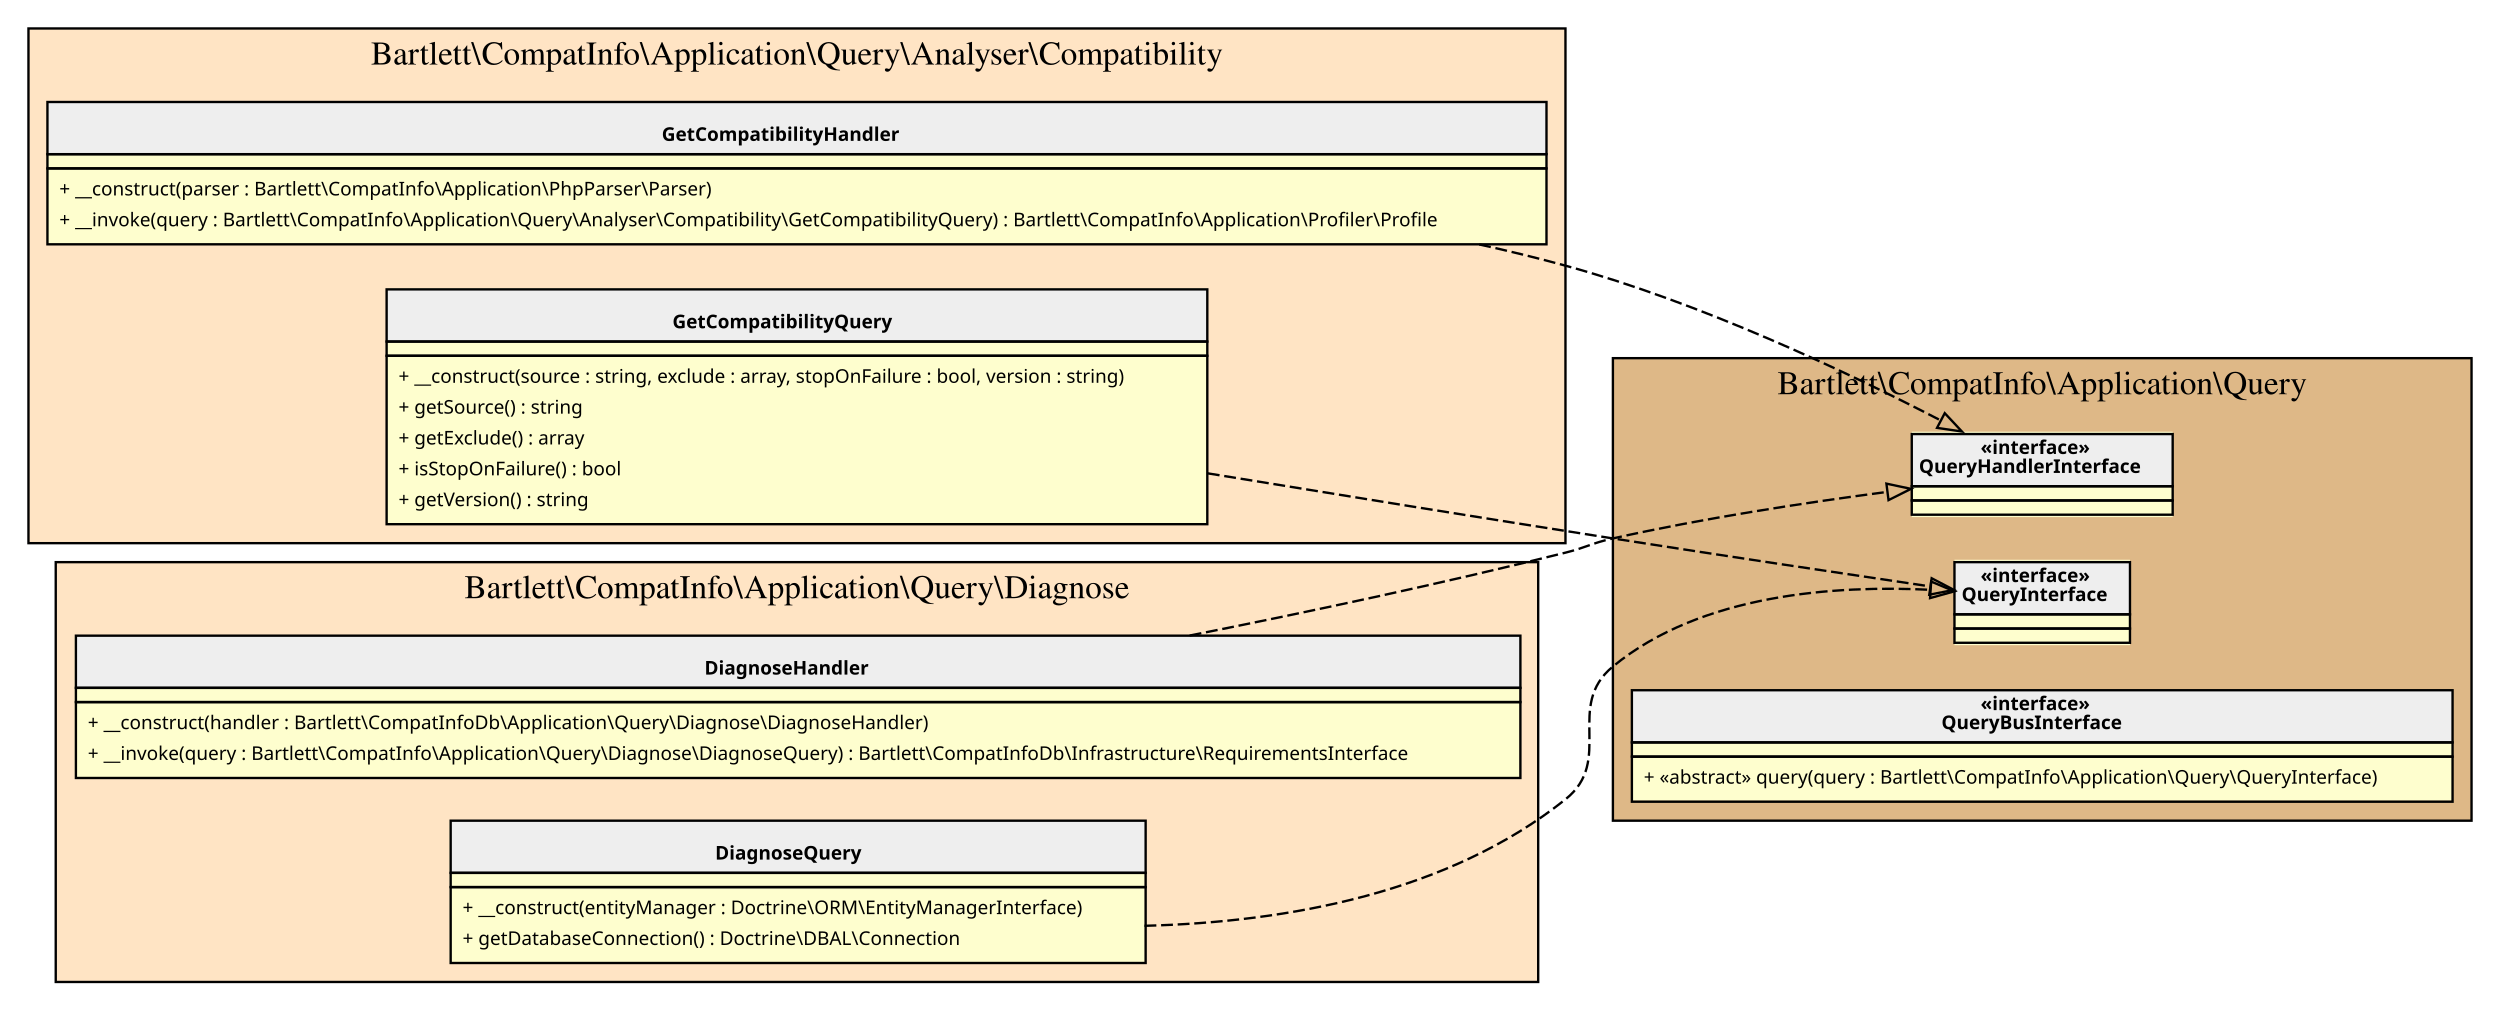
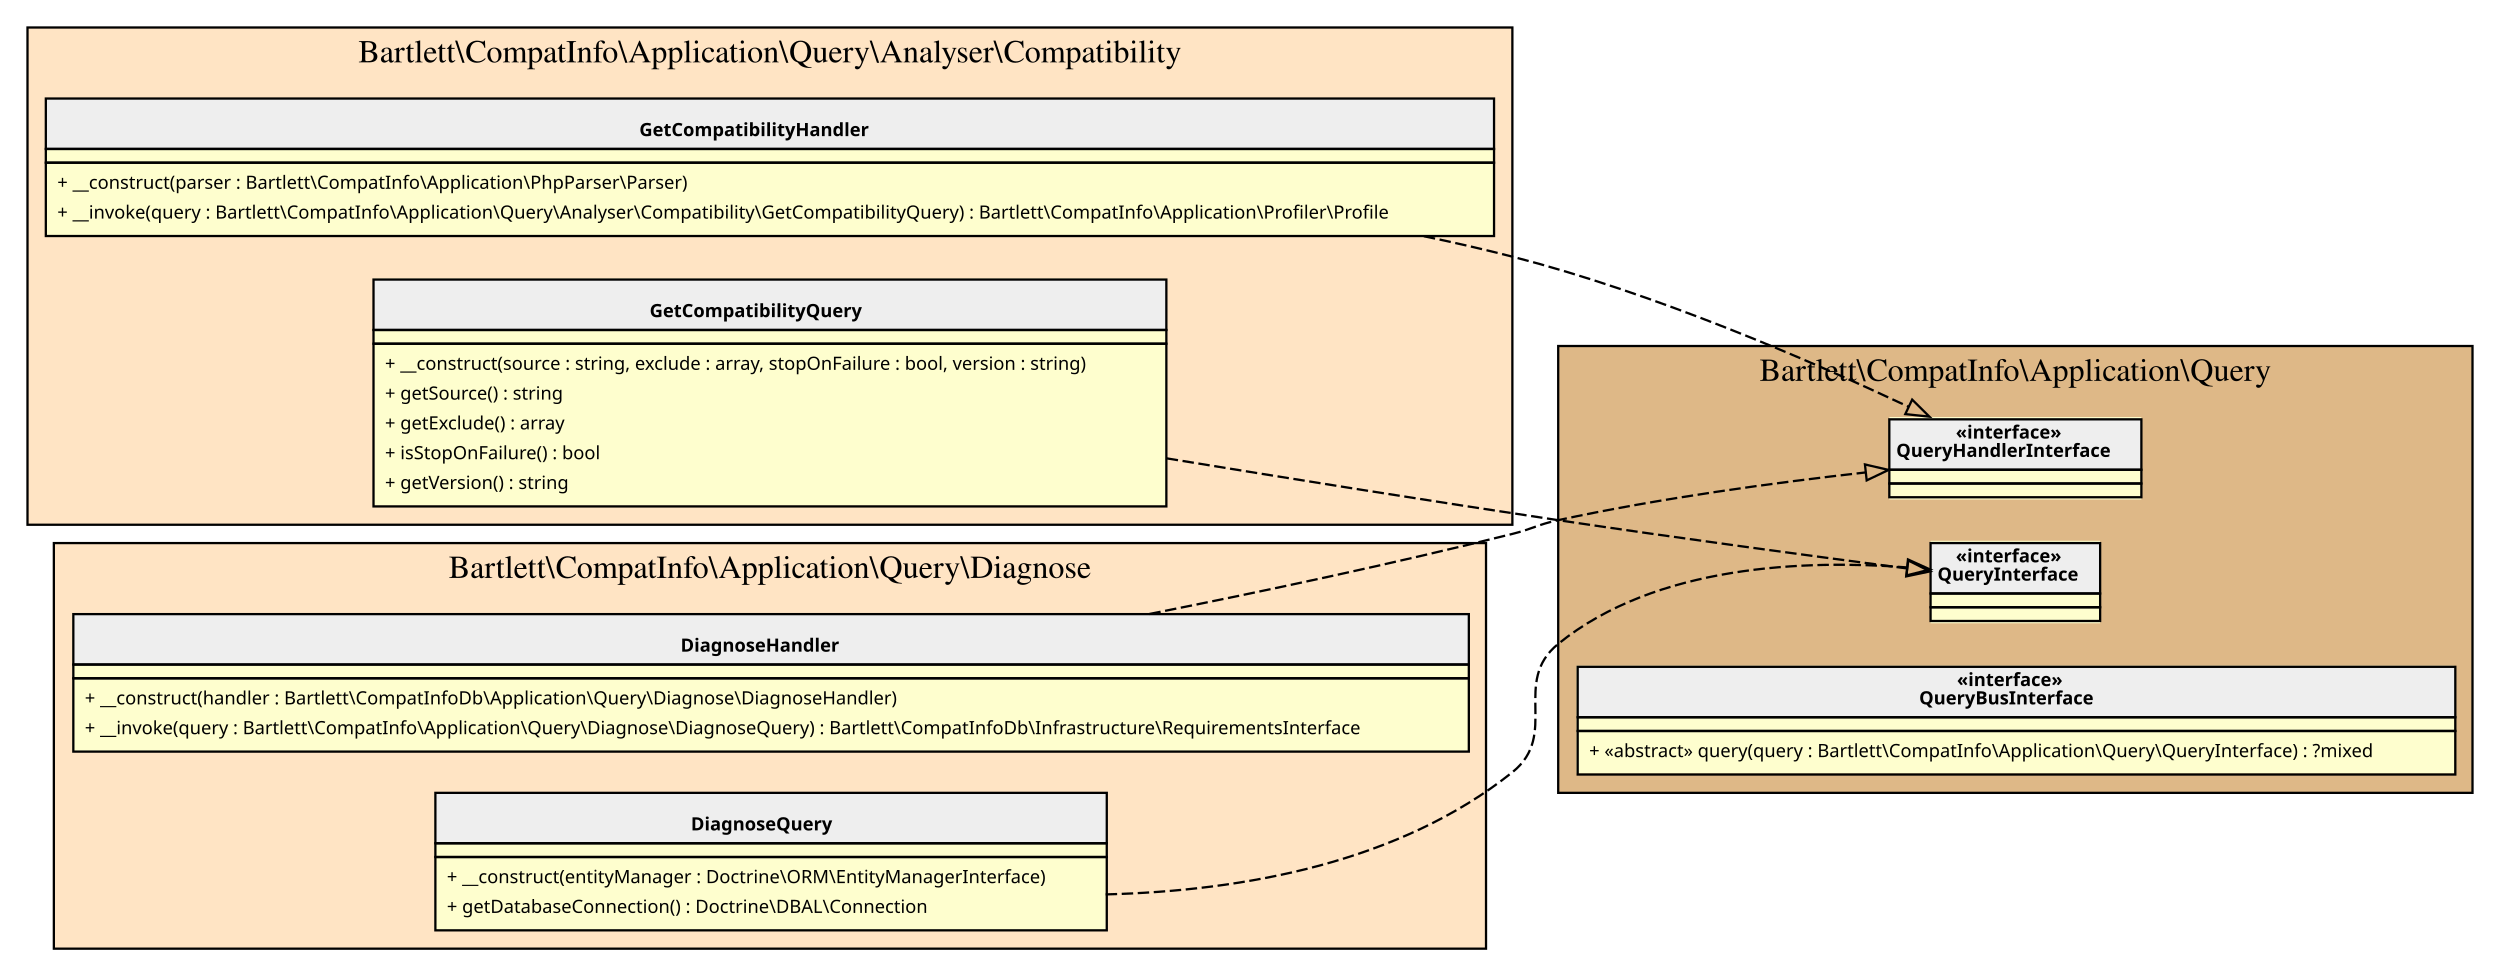
- <svg xmlns="http://www.w3.org/2000/svg" width="1054pt" height="426pt" viewBox="0.00 0.00 1054.00 426.00">
+ <svg xmlns="http://www.w3.org/2000/svg" width="1091pt" height="426pt" viewBox="0.00 0.00 1091.00 426.00">
  <g id="graph0" class="graph" transform="scale(1 1) rotate(0) translate(4 422)">
    <g id="clust1" class="cluster">
      <polygon fill="Bisque" stroke="black" points="8,-193 8,-410 656,-410 656,-193 8,-193" />
      <text text-anchor="middle" x="332" y="-394.8" font-family="Times,serif" font-size="14.00">Bartlett\CompatInfo\Application\Query\Analyser\Compatibility</text>
    </g>
    <g id="clust2" class="cluster">
-       <polygon fill="BurlyWood" stroke="black" points="676,-76 676,-271 1038,-271 1038,-76 676,-76" />
-       <text text-anchor="middle" x="857" y="-255.8" font-family="Times,serif" font-size="14.00">Bartlett\CompatInfo\Application\Query</text>
+       <polygon fill="BurlyWood" stroke="black" points="676,-76 676,-271 1075,-271 1075,-76 676,-76" />
+       <text text-anchor="middle" x="875.5" y="-255.8" font-family="Times,serif" font-size="14.00">Bartlett\CompatInfo\Application\Query</text>
    </g>
    <g id="clust3" class="cluster">
      <polygon fill="Bisque" stroke="black" points="19.5,-8 19.5,-185 644.5,-185 644.5,-8 19.5,-8" />
      <text text-anchor="middle" x="332" y="-169.8" font-family="Times,serif" font-size="14.00">Bartlett\CompatInfo\Application\Query\Diagnose</text>
    </g>
    <g id="node1" class="node">
      <polygon fill="#fefece" stroke="transparent" points="648,-379 16,-379 16,-319 648,-319 648,-379" />
      <polygon fill="#eeeeee" stroke="transparent" points="16,-357 16,-379 648,-379 648,-357 16,-357" />
      <polygon fill="none" stroke="black" points="16,-357 16,-379 648,-379 648,-357 16,-357" />
      <text text-anchor="start" x="275" y="-362.6" font-family="Verdana" font-weight="bold" font-size="8.00">GetCompatibilityHandler</text>
      <polygon fill="none" stroke="black" points="16,-351 16,-357 648,-357 648,-351 16,-351" />
      <polygon fill="none" stroke="black" points="16,-319 16,-351 648,-351 648,-319 16,-319" />
      <text text-anchor="start" x="21" y="-339.6" font-family="Verdana" font-size="8.00">+ __construct(parser : Bartlett\CompatInfo\Application\PhpParser\Parser)</text>
      <text text-anchor="start" x="21" y="-326.6" font-family="Verdana" font-size="8.00">+ __invoke(query : Bartlett\CompatInfo\Application\Query\Analyser\Compatibility\GetCompatibilityQuery) : Bartlett\CompatInfo\Application\Profiler\Profile</text>
    </g>
    <g id="node3" class="node">
-       <polygon fill="#fefece" stroke="transparent" points="912,-240 802,-240 802,-204 912,-204 912,-240" />
-       <polygon fill="#eeeeee" stroke="transparent" points="802,-217 802,-239 912,-239 912,-217 802,-217" />
-       <polygon fill="none" stroke="black" points="802,-217 802,-239 912,-239 912,-217 802,-217" />
-       <text text-anchor="start" x="831" y="-230.6" font-family="Verdana" font-weight="bold" font-size="8.00">«interface»</text>
-       <text text-anchor="start" x="805" y="-222.6" font-family="Verdana" font-weight="bold" font-size="8.00">QueryHandlerInterface</text>
-       <polygon fill="none" stroke="black" points="802,-211 802,-217 912,-217 912,-211 802,-211" />
-       <polygon fill="none" stroke="black" points="802,-205 802,-211 912,-211 912,-205 802,-205" />
+       <polygon fill="#fefece" stroke="transparent" points="930.5,-240 820.5,-240 820.5,-204 930.5,-204 930.5,-240" />
+       <polygon fill="#eeeeee" stroke="transparent" points="820.5,-217 820.5,-239 930.5,-239 930.5,-217 820.5,-217" />
+       <polygon fill="none" stroke="black" points="820.5,-217 820.5,-239 930.5,-239 930.5,-217 820.5,-217" />
+       <text text-anchor="start" x="849.5" y="-230.6" font-family="Verdana" font-weight="bold" font-size="8.00">«interface»</text>
+       <text text-anchor="start" x="823.5" y="-222.6" font-family="Verdana" font-weight="bold" font-size="8.00">QueryHandlerInterface</text>
+       <polygon fill="none" stroke="black" points="820.5,-211 820.5,-217 930.5,-217 930.5,-211 820.5,-211" />
+       <polygon fill="none" stroke="black" points="820.5,-205 820.5,-211 930.5,-211 930.5,-205 820.5,-205" />
    </g>
    <g id="edge1" class="edge">
-       <path fill="none" stroke="black" stroke-dasharray="5,2" d="M619.64,-318.95C631.98,-316.22 644.15,-313.25 656,-310 712.9,-294.41 774.49,-265.29 814.06,-244.82" />
-       <polygon fill="none" stroke="black" points="815.9,-247.81 823.14,-240.08 812.65,-241.61 815.9,-247.81" />
+       <path fill="none" stroke="black" stroke-dasharray="5,2" d="M617.38,-318.92C630.49,-316.2 643.42,-313.23 656,-310 717.81,-294.12 785.45,-264.9 828.85,-244.51" />
+       <polygon fill="none" stroke="black" points="830.47,-247.61 838,-240.17 827.47,-241.29 830.47,-247.61" />
    </g>
    <g id="node2" class="node">
      <polygon fill="#fefece" stroke="transparent" points="505,-300.5 159,-300.5 159,-201.5 505,-201.5 505,-300.5" />
      <polygon fill="#eeeeee" stroke="transparent" points="159,-278 159,-300 505,-300 505,-278 159,-278" />
      <polygon fill="none" stroke="black" points="159,-278 159,-300 505,-300 505,-278 159,-278" />
      <text text-anchor="start" x="279.5" y="-283.6" font-family="Verdana" font-weight="bold" font-size="8.00">GetCompatibilityQuery</text>
      <polygon fill="none" stroke="black" points="159,-272 159,-278 505,-278 505,-272 159,-272" />
      <polygon fill="none" stroke="black" points="159,-201 159,-272 505,-272 505,-201 159,-201" />
      <text text-anchor="start" x="164" y="-260.6" font-family="Verdana" font-size="8.00">+ __construct(source : string, exclude : array, stopOnFailure : bool, version : string)</text>
      <text text-anchor="start" x="164" y="-247.6" font-family="Verdana" font-size="8.00">+ getSource() : string</text>
      <text text-anchor="start" x="164" y="-234.6" font-family="Verdana" font-size="8.00">+ getExclude() : array</text>
      <text text-anchor="start" x="164" y="-221.6" font-family="Verdana" font-size="8.00">+ isStopOnFailure() : bool</text>
      <text text-anchor="start" x="164" y="-208.6" font-family="Verdana" font-size="8.00">+ getVersion() : string</text>
    </g>
    <g id="node4" class="node">
-       <polygon fill="#fefece" stroke="transparent" points="894,-186 820,-186 820,-150 894,-150 894,-186" />
-       <polygon fill="#eeeeee" stroke="transparent" points="820,-163 820,-185 894,-185 894,-163 820,-163" />
-       <polygon fill="none" stroke="black" points="820,-163 820,-185 894,-185 894,-163 820,-163" />
-       <text text-anchor="start" x="831" y="-176.6" font-family="Verdana" font-weight="bold" font-size="8.00">«interface»</text>
-       <text text-anchor="start" x="823" y="-168.6" font-family="Verdana" font-weight="bold" font-size="8.00">QueryInterface</text>
-       <polygon fill="none" stroke="black" points="820,-157 820,-163 894,-163 894,-157 820,-157" />
-       <polygon fill="none" stroke="black" points="820,-151 820,-157 894,-157 894,-151 820,-151" />
+       <polygon fill="#fefece" stroke="transparent" points="912.5,-186 838.5,-186 838.5,-150 912.5,-150 912.5,-186" />
+       <polygon fill="#eeeeee" stroke="transparent" points="838.5,-163 838.5,-185 912.5,-185 912.5,-163 838.5,-163" />
+       <polygon fill="none" stroke="black" points="838.5,-163 838.5,-185 912.5,-185 912.5,-163 838.5,-163" />
+       <text text-anchor="start" x="849.5" y="-176.6" font-family="Verdana" font-weight="bold" font-size="8.00">«interface»</text>
+       <text text-anchor="start" x="841.5" y="-168.6" font-family="Verdana" font-weight="bold" font-size="8.00">QueryInterface</text>
+       <polygon fill="none" stroke="black" points="838.5,-157 838.5,-163 912.5,-163 912.5,-157 838.5,-157" />
+       <polygon fill="none" stroke="black" points="838.5,-151 838.5,-157 912.5,-157 912.5,-151 838.5,-151" />
    </g>
    <g id="edge2" class="edge">
-       <path fill="none" stroke="black" stroke-dasharray="5,2" d="M505.22,-222.43C559.81,-213.5 620.41,-203.71 676,-195 721.32,-187.9 773.12,-180.17 809.48,-174.81" />
-       <polygon fill="none" stroke="black" points="810.39,-178.21 819.78,-173.29 809.38,-171.29 810.39,-178.21" />
+       <path fill="none" stroke="black" stroke-dasharray="5,2" d="M505.15,-221.97C559.74,-213.02 620.36,-203.33 676,-195 728.05,-187.21 787.93,-179.2 828.19,-173.94" />
+       <polygon fill="none" stroke="black" points="828.77,-177.4 838.24,-172.64 827.87,-170.46 828.77,-177.4" />
    </g>
    <g id="node5" class="node">
-       <polygon fill="#fefece" stroke="transparent" points="1030,-131.5 684,-131.5 684,-84.5 1030,-84.5 1030,-131.5" />
-       <polygon fill="#eeeeee" stroke="transparent" points="684,-109 684,-131 1030,-131 1030,-109 684,-109" />
-       <polygon fill="none" stroke="black" points="684,-109 684,-131 1030,-131 1030,-109 684,-109" />
-       <text text-anchor="start" x="831" y="-122.6" font-family="Verdana" font-weight="bold" font-size="8.00">«interface»</text>
-       <text text-anchor="start" x="814.5" y="-114.6" font-family="Verdana" font-weight="bold" font-size="8.00">QueryBusInterface</text>
-       <polygon fill="none" stroke="black" points="684,-103 684,-109 1030,-109 1030,-103 684,-103" />
-       <polygon fill="none" stroke="black" points="684,-84 684,-103 1030,-103 1030,-84 684,-84" />
-       <text text-anchor="start" x="689" y="-91.6" font-family="Verdana" font-size="8.00">+ «abstract» query(query : Bartlett\CompatInfo\Application\Query\QueryInterface)</text>
+       <polygon fill="#fefece" stroke="transparent" points="1067,-131.5 684,-131.5 684,-84.5 1067,-84.5 1067,-131.5" />
+       <polygon fill="#eeeeee" stroke="transparent" points="684.5,-109 684.5,-131 1067.5,-131 1067.5,-109 684.5,-109" />
+       <polygon fill="none" stroke="black" points="684.5,-109 684.5,-131 1067.5,-131 1067.5,-109 684.5,-109" />
+       <text text-anchor="start" x="850" y="-122.6" font-family="Verdana" font-weight="bold" font-size="8.00">«interface»</text>
+       <text text-anchor="start" x="833.5" y="-114.6" font-family="Verdana" font-weight="bold" font-size="8.00">QueryBusInterface</text>
+       <polygon fill="none" stroke="black" points="684.5,-103 684.5,-109 1067.5,-109 1067.5,-103 684.5,-103" />
+       <polygon fill="none" stroke="black" points="684.5,-84 684.5,-103 1067.5,-103 1067.5,-84 684.5,-84" />
+       <text text-anchor="start" x="689.5" y="-91.6" font-family="Verdana" font-size="8.00">+ «abstract» query(query : Bartlett\CompatInfo\Application\Query\QueryInterface) : ?mixed</text>
    </g>
    <g id="node6" class="node">
      <polygon fill="#fefece" stroke="transparent" points="636.5,-154 27.5,-154 27.5,-94 636.5,-94 636.5,-154" />
      <polygon fill="#eeeeee" stroke="transparent" points="28,-132 28,-154 637,-154 637,-132 28,-132" />
      <polygon fill="none" stroke="black" points="28,-132 28,-154 637,-154 637,-132 28,-132" />
      <text text-anchor="start" x="293" y="-137.6" font-family="Verdana" font-weight="bold" font-size="8.00">DiagnoseHandler</text>
      <polygon fill="none" stroke="black" points="28,-126 28,-132 637,-132 637,-126 28,-126" />
      <polygon fill="none" stroke="black" points="28,-94 28,-126 637,-126 637,-94 28,-94" />
      <text text-anchor="start" x="33" y="-114.6" font-family="Verdana" font-size="8.00">+ __construct(handler : Bartlett\CompatInfoDb\Application\Query\Diagnose\DiagnoseHandler)</text>
      <text text-anchor="start" x="33" y="-101.6" font-family="Verdana" font-size="8.00">+ __invoke(query : Bartlett\CompatInfo\Application\Query\Diagnose\DiagnoseQuery) : Bartlett\CompatInfoDb\Infrastructure\RequirementsInterface</text>
    </g>
    <g id="edge3" class="edge">
-       <path fill="none" stroke="black" stroke-dasharray="5,2" d="M497.57,-154.05C548.57,-164.18 604.81,-176.2 656,-189 665,-191.25 666.94,-192.97 676,-195 714.03,-203.51 757.19,-210.09 791.72,-214.62" />
-       <polygon fill="none" stroke="black" points="791.31,-218.1 801.67,-215.9 792.2,-211.15 791.31,-218.1" />
+       <path fill="none" stroke="black" stroke-dasharray="5,2" d="M497.57,-154.05C548.57,-164.18 604.81,-176.2 656,-189 665,-191.25 666.93,-193.04 676,-195 720.31,-204.6 770.96,-211.42 810.01,-215.81" />
+       <polygon fill="none" stroke="black" points="809.86,-219.31 820.18,-216.93 810.62,-212.36 809.86,-219.31" />
    </g>
    <g id="node7" class="node">
      <polygon fill="#fefece" stroke="transparent" points="478.5,-76 185.5,-76 185.5,-16 478.5,-16 478.5,-76" />
      <polygon fill="#eeeeee" stroke="transparent" points="186,-54 186,-76 479,-76 479,-54 186,-54" />
      <polygon fill="none" stroke="black" points="186,-54 186,-76 479,-76 479,-54 186,-54" />
      <text text-anchor="start" x="297.5" y="-59.6" font-family="Verdana" font-weight="bold" font-size="8.00">DiagnoseQuery</text>
      <polygon fill="none" stroke="black" points="186,-48 186,-54 479,-54 479,-48 186,-48" />
      <polygon fill="none" stroke="black" points="186,-16 186,-48 479,-48 479,-16 186,-16" />
      <text text-anchor="start" x="191" y="-36.6" font-family="Verdana" font-size="8.00">+ __construct(entityManager : Doctrine\ORM\EntityManagerInterface)</text>
      <text text-anchor="start" x="191" y="-23.6" font-family="Verdana" font-size="8.00">+ getDatabaseConnection() : Doctrine\DBAL\Connection</text>
    </g>
    <g id="edge4" class="edge">
-       <path fill="none" stroke="black" stroke-dasharray="5,2" d="M478.52,-31.68C539.17,-33.23 606.79,-45.7 656,-85 676.65,-101.49 655.59,-124.21 676,-141 713.27,-171.65 770.12,-175.34 809.94,-173.33" />
-       <polygon fill="none" stroke="black" points="810.17,-176.82 819.92,-172.69 809.72,-169.84 810.17,-176.82" />
+       <path fill="none" stroke="black" stroke-dasharray="5,2" d="M478.52,-31.68C539.17,-33.23 606.79,-45.7 656,-85 676.65,-101.49 655.47,-124.35 676,-141 718.64,-175.58 784.16,-177.78 828.14,-174.39" />
+       <polygon fill="none" stroke="black" points="828.63,-177.86 838.28,-173.48 828,-170.89 828.63,-177.86" />
    </g>
  </g>
</svg>
